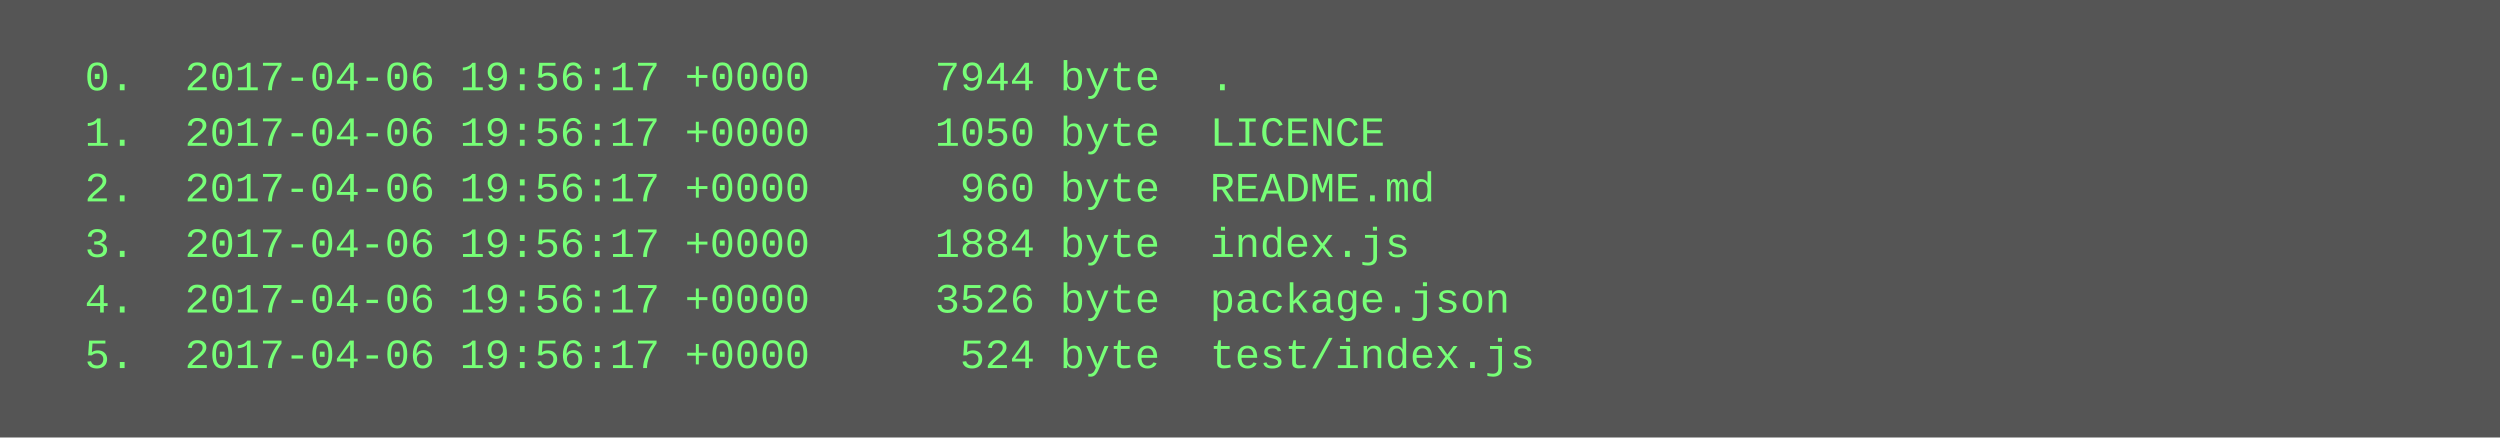
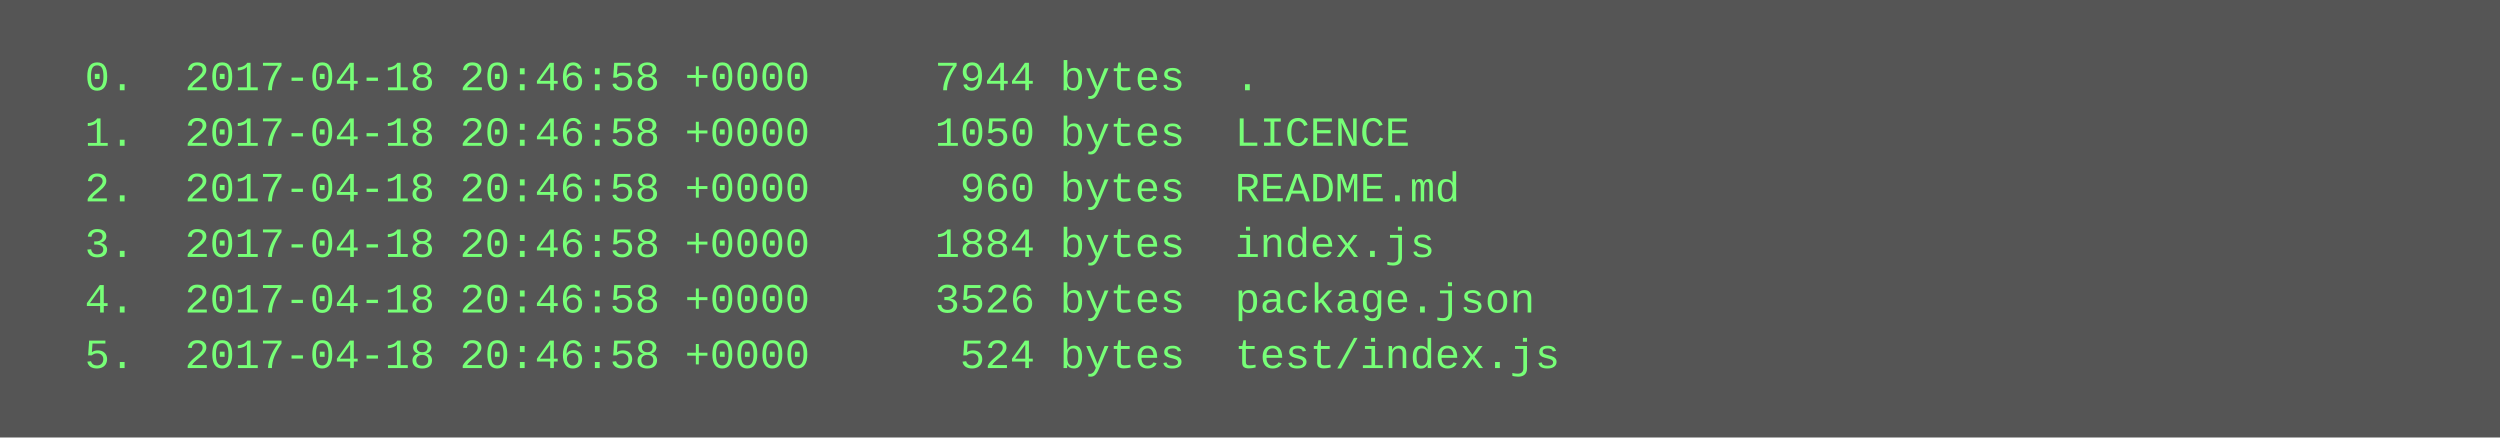
<svg xmlns="http://www.w3.org/2000/svg" height="126" width="720">
  <rect height="126" fill="#555" width="720" />
  <text fill="#7f7" font-family="Courier New" font-size="12" xml:space="preserve">
-     <tspan x="10" y="26">  0.  2017-04-06 19:56:17 +0000     7944 byte  .</tspan>
-     <tspan x="10" y="42">  1.  2017-04-06 19:56:17 +0000     1050 byte  LICENCE</tspan>
-     <tspan x="10" y="58">  2.  2017-04-06 19:56:17 +0000      960 byte  README.md</tspan>
-     <tspan x="10" y="74">  3.  2017-04-06 19:56:17 +0000     1884 byte  index.js</tspan>
-     <tspan x="10" y="90">  4.  2017-04-06 19:56:17 +0000     3526 byte  package.json</tspan>
-     <tspan x="10" y="106">  5.  2017-04-06 19:56:17 +0000      524 byte  test/index.js</tspan>
+     <tspan x="10" y="26">  0.  2017-04-18 20:46:58 +0000     7944 bytes  .</tspan>
+     <tspan x="10" y="42">  1.  2017-04-18 20:46:58 +0000     1050 bytes  LICENCE</tspan>
+     <tspan x="10" y="58">  2.  2017-04-18 20:46:58 +0000      960 bytes  README.md</tspan>
+     <tspan x="10" y="74">  3.  2017-04-18 20:46:58 +0000     1884 bytes  index.js</tspan>
+     <tspan x="10" y="90">  4.  2017-04-18 20:46:58 +0000     3526 bytes  package.json</tspan>
+     <tspan x="10" y="106">  5.  2017-04-18 20:46:58 +0000      524 bytes  test/index.js</tspan>
  </text>
</svg>
